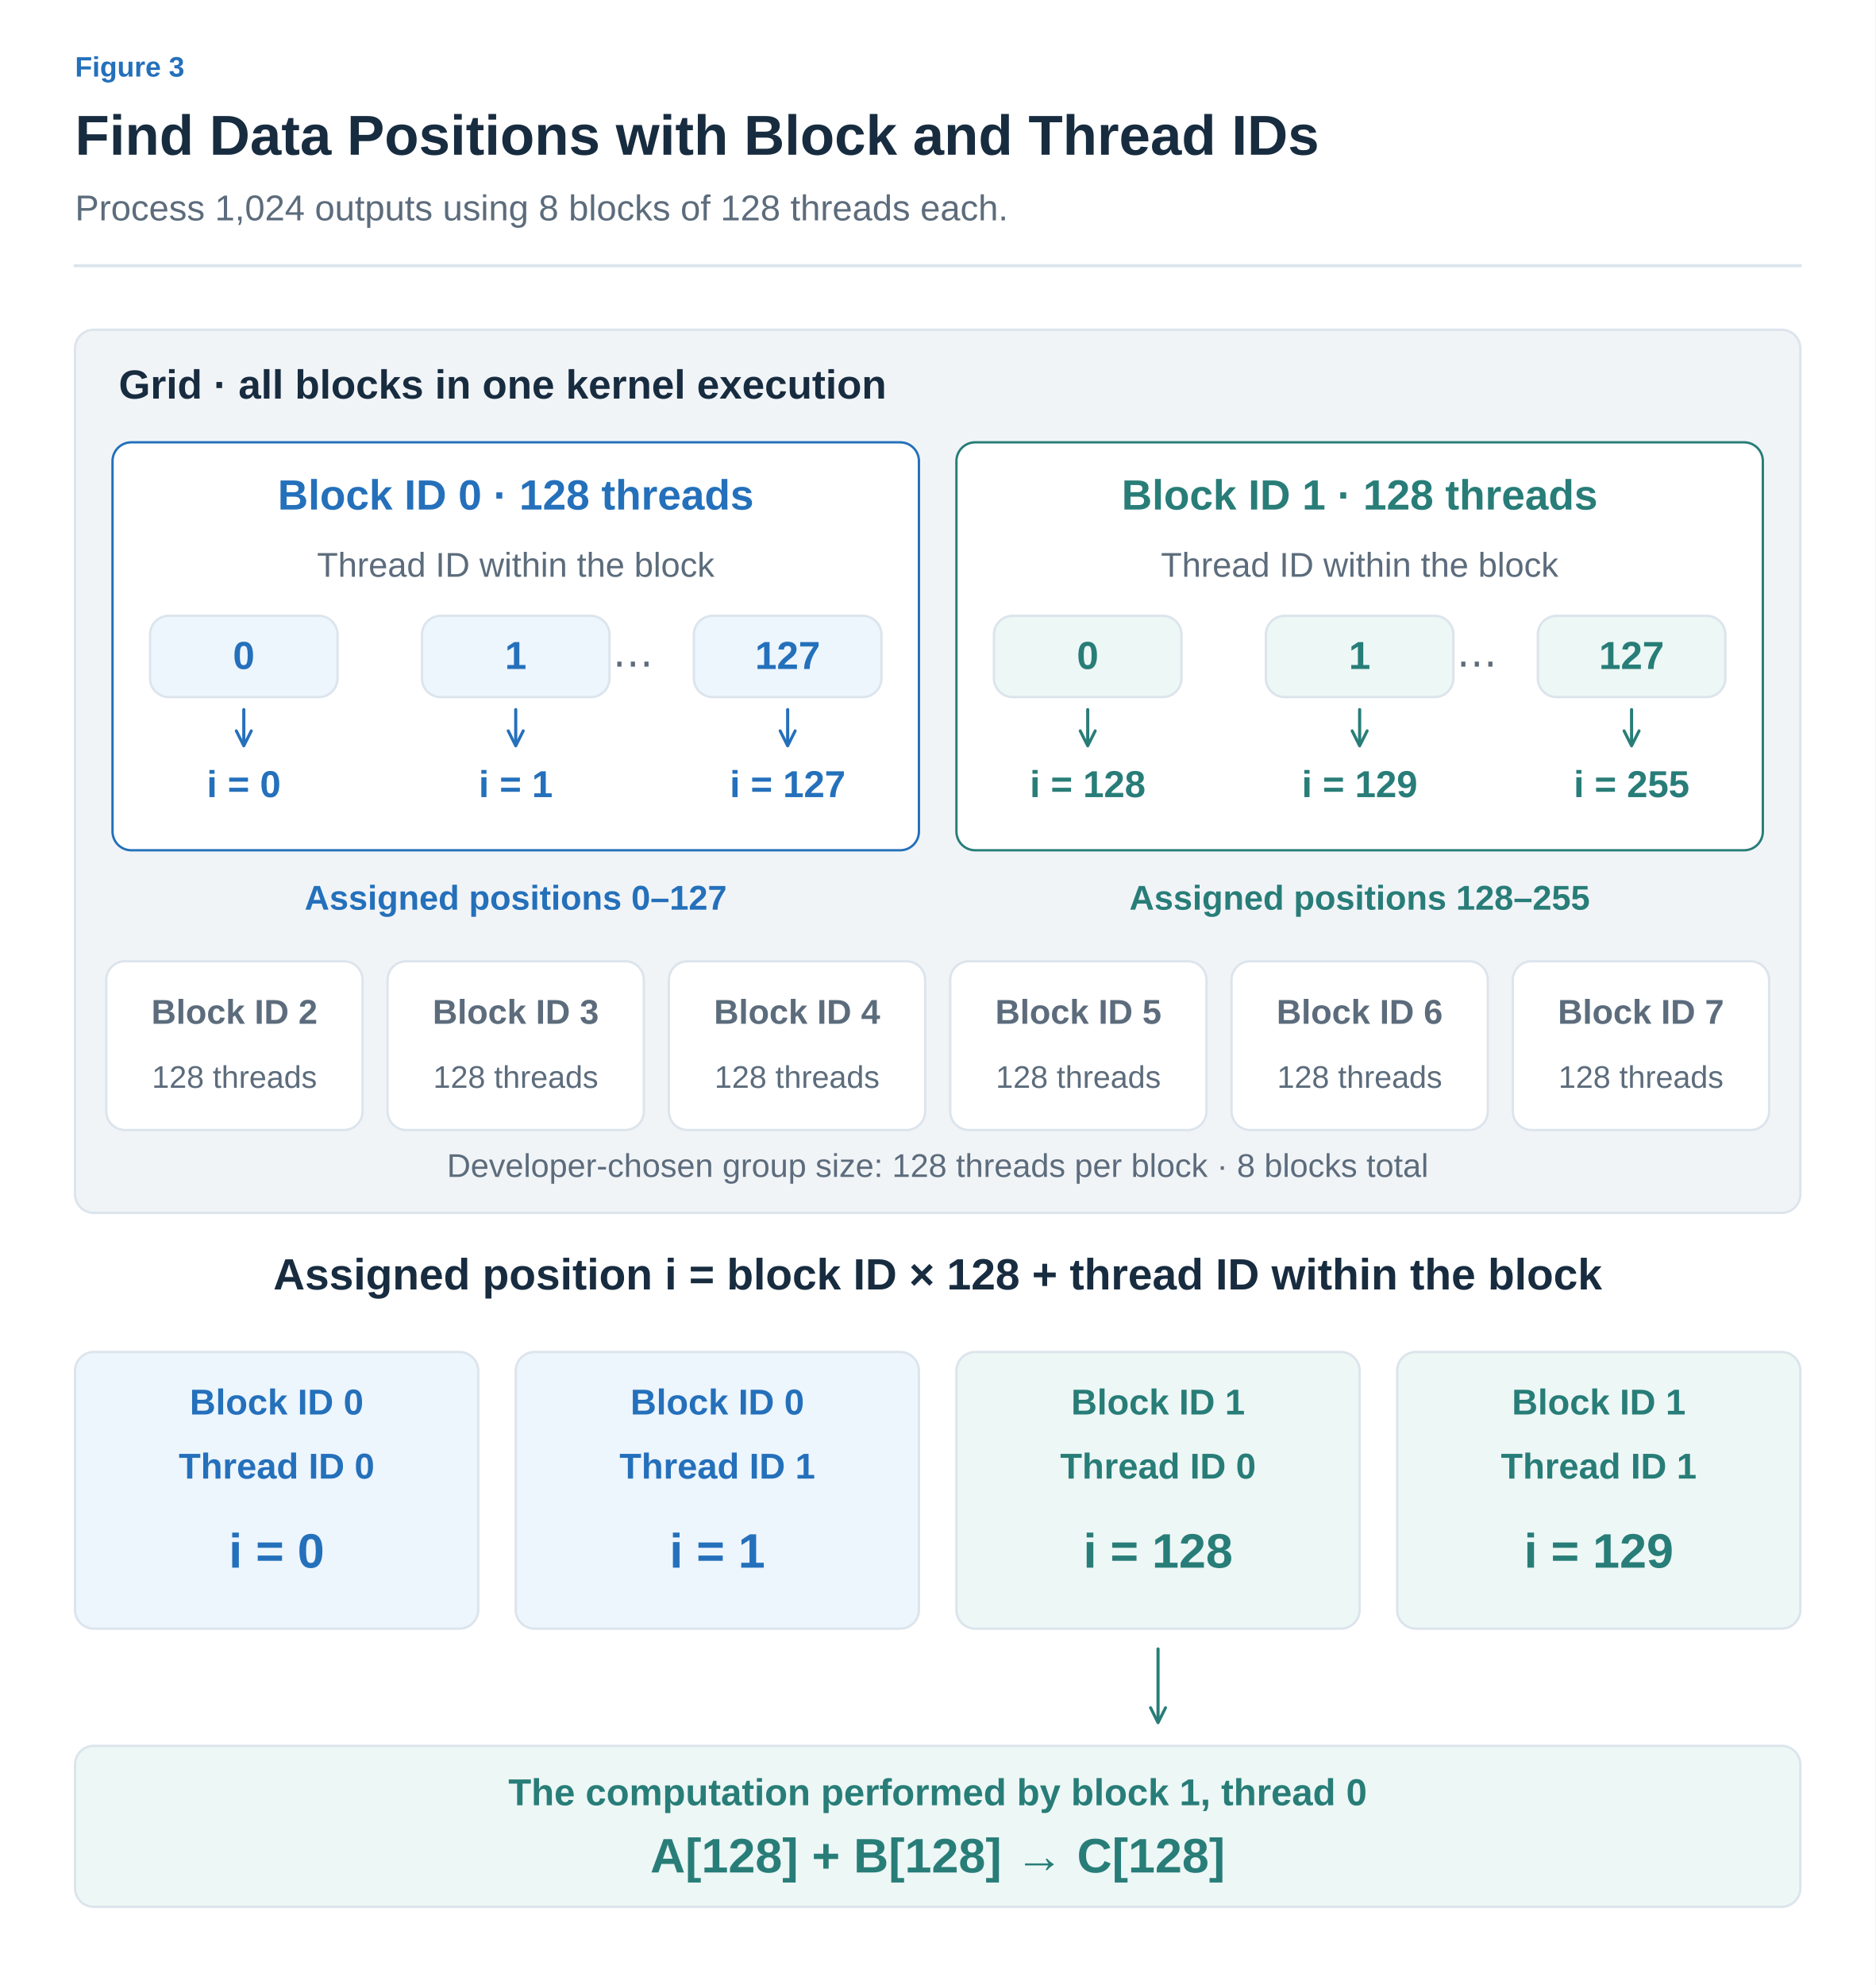
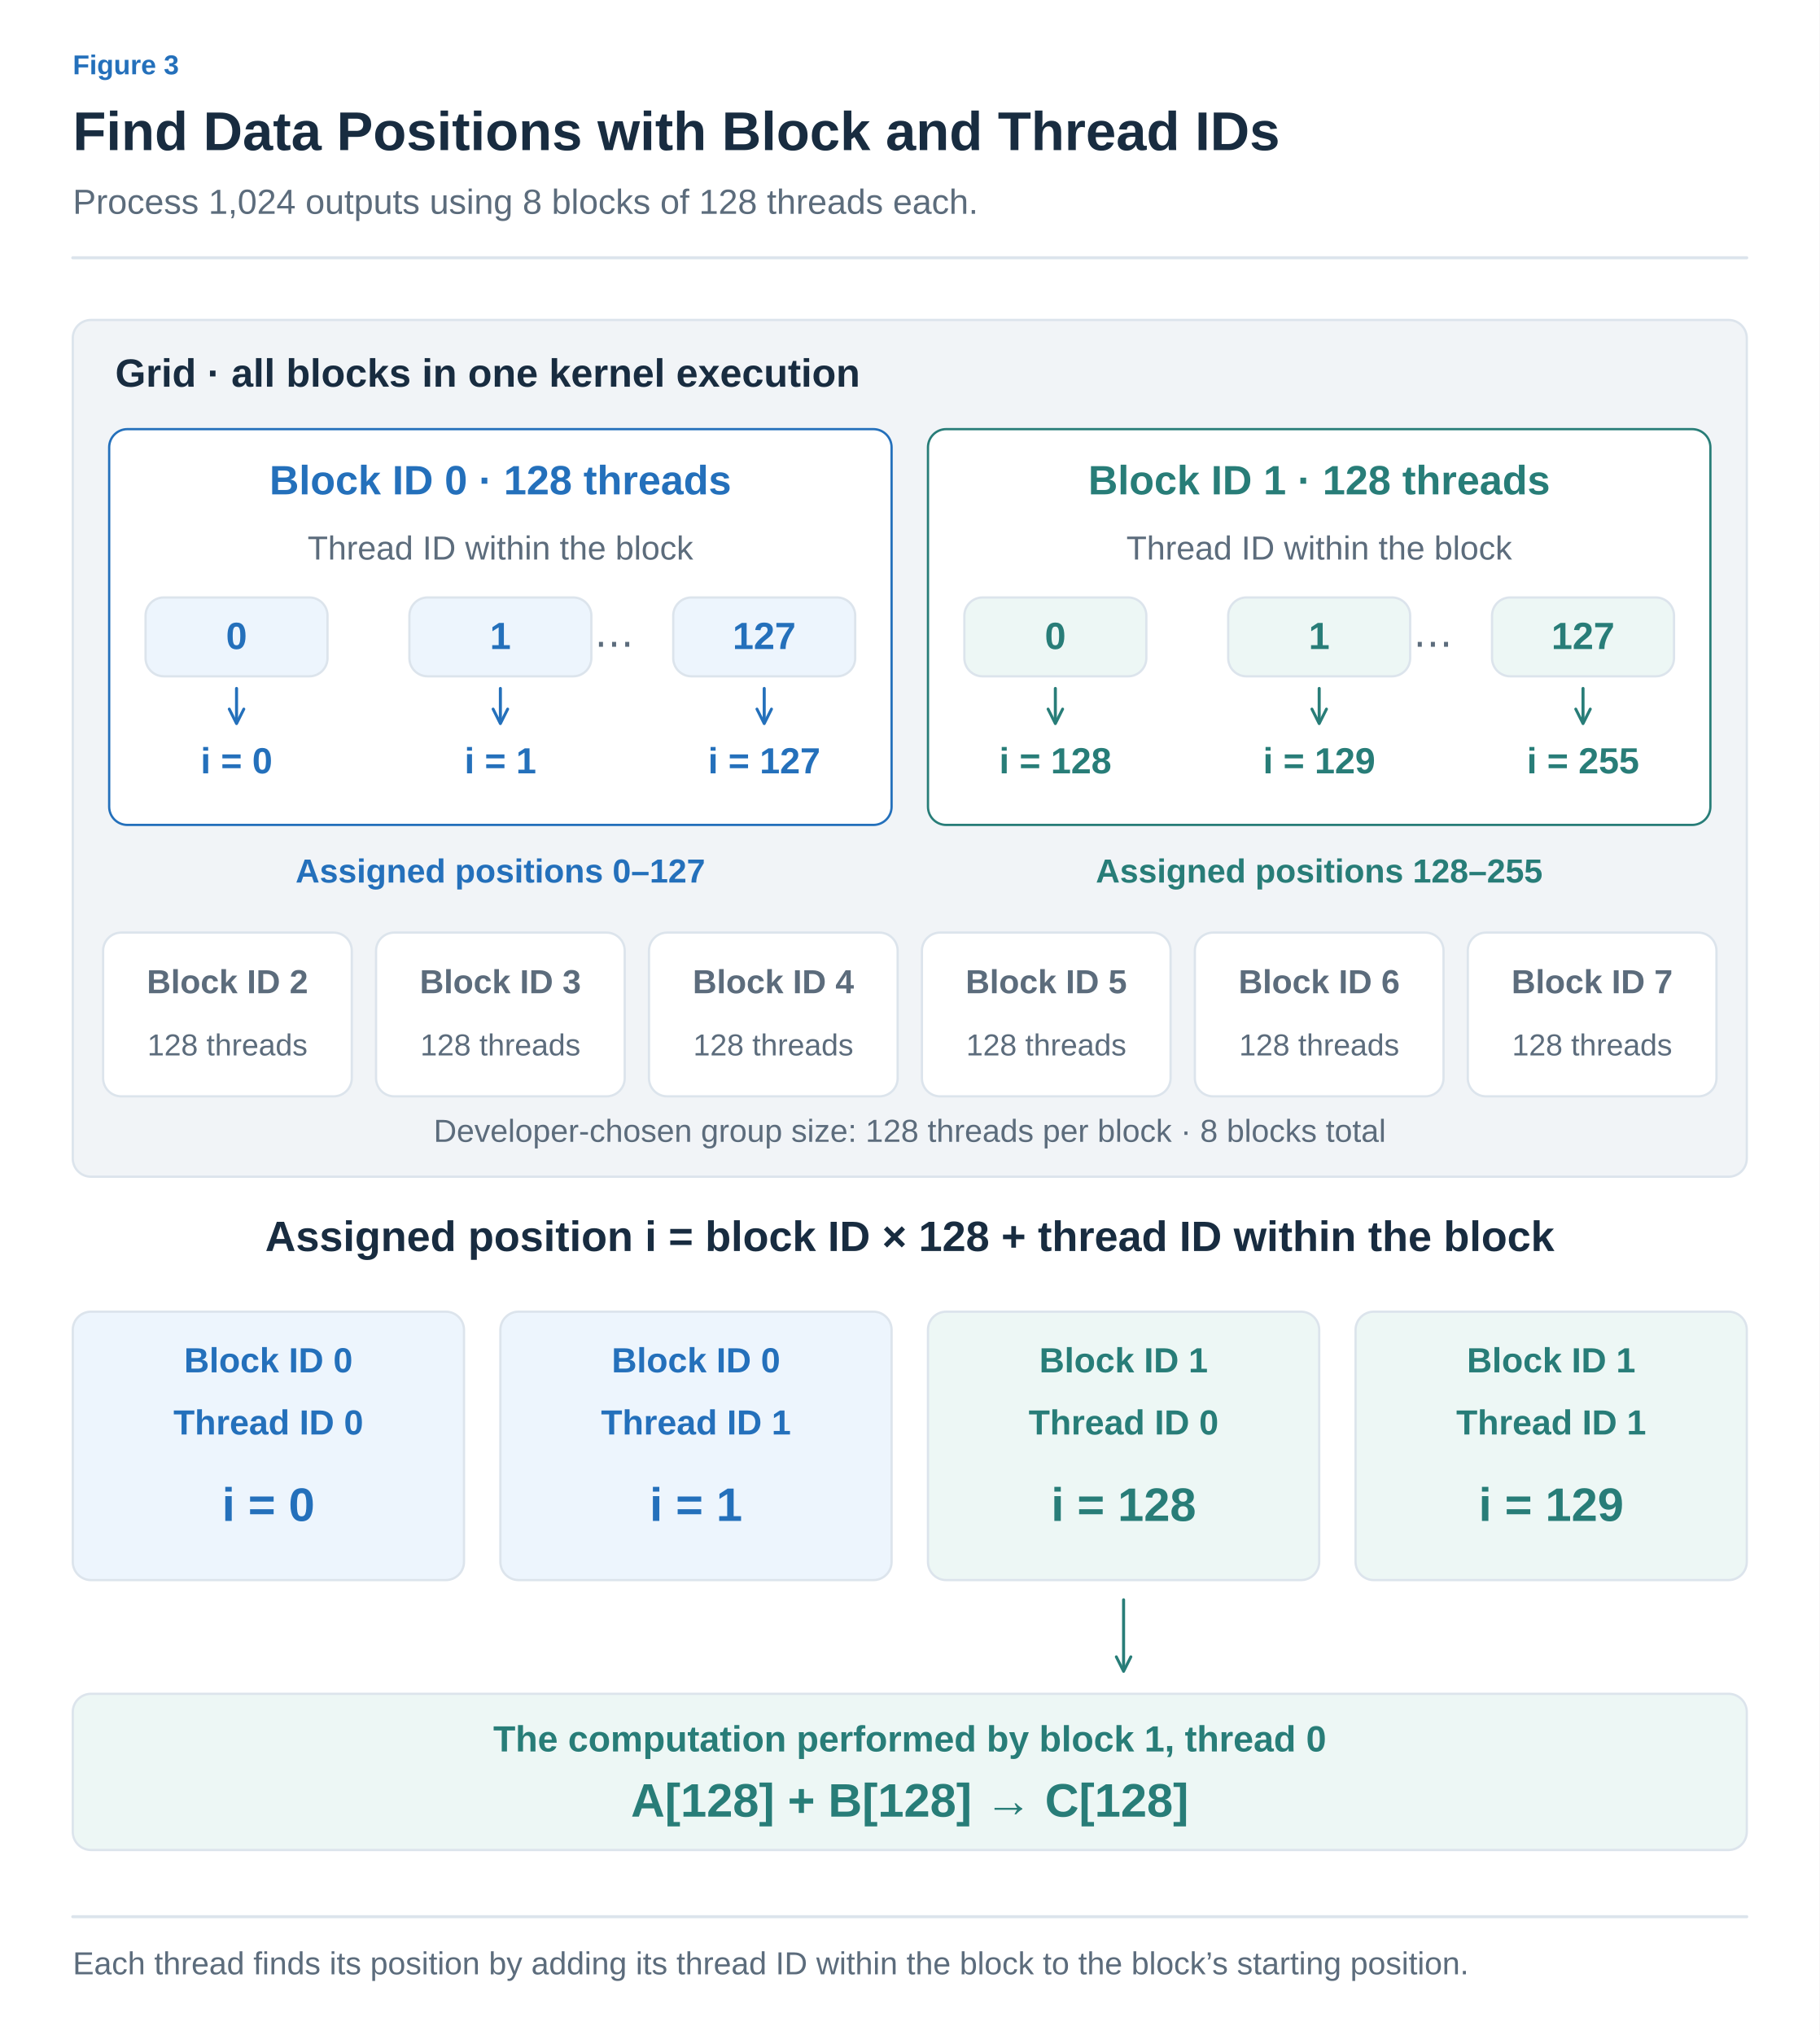
- <svg xmlns="http://www.w3.org/2000/svg" width="1200" height="1270" viewBox="0 0 1200 1270" role="img" aria-labelledby="title desc">
+ <svg xmlns="http://www.w3.org/2000/svg" width="1200" height="1342" viewBox="0 0 1200 1342" role="img" aria-labelledby="title desc">
  <defs>
-     <marker id="muted" viewBox="0 0 10 10" refX="8" refY="5" markerWidth="6" markerHeight="6" orient="auto">
+     <marker id="arrow-ink" viewBox="0 0 10 10" refX="8" refY="5" markerWidth="6" markerHeight="6" orient="auto">
+       <path d="M1 1 L9 5 L1 9" fill="none" stroke="#182C40" stroke-width="1.6" />
+     </marker>
+     <marker id="arrow-muted" viewBox="0 0 10 10" refX="8" refY="5" markerWidth="6" markerHeight="6" orient="auto">
      <path d="M1 1 L9 5 L1 9" fill="none" stroke="#5C6C7C" stroke-width="1.6" />
    </marker>
-     <marker id="blue" viewBox="0 0 10 10" refX="8" refY="5" markerWidth="6" markerHeight="6" orient="auto">
+     <marker id="arrow-line" viewBox="0 0 10 10" refX="8" refY="5" markerWidth="6" markerHeight="6" orient="auto">
+       <path d="M1 1 L9 5 L1 9" fill="none" stroke="#DCE4EC" stroke-width="1.6" />
+     </marker>
+     <marker id="arrow-paper" viewBox="0 0 10 10" refX="8" refY="5" markerWidth="6" markerHeight="6" orient="auto">
+       <path d="M1 1 L9 5 L1 9" fill="none" stroke="#FFFFFF" stroke-width="1.6" />
+     </marker>
+     <marker id="arrow-blue" viewBox="0 0 10 10" refX="8" refY="5" markerWidth="6" markerHeight="6" orient="auto">
      <path d="M1 1 L9 5 L1 9" fill="none" stroke="#2470BB" stroke-width="1.6" />
    </marker>
-     <marker id="orange" viewBox="0 0 10 10" refX="8" refY="5" markerWidth="6" markerHeight="6" orient="auto">
+     <marker id="arrow-teal" viewBox="0 0 10 10" refX="8" refY="5" markerWidth="6" markerHeight="6" orient="auto">
+       <path d="M1 1 L9 5 L1 9" fill="none" stroke="#287D78" stroke-width="1.6" />
+     </marker>
+     <marker id="arrow-orange" viewBox="0 0 10 10" refX="8" refY="5" markerWidth="6" markerHeight="6" orient="auto">
      <path d="M1 1 L9 5 L1 9" fill="none" stroke="#B55B22" stroke-width="1.6" />
    </marker>
-     <marker id="teal" viewBox="0 0 10 10" refX="8" refY="5" markerWidth="6" markerHeight="6" orient="auto">
-       <path d="M1 1 L9 5 L1 9" fill="none" stroke="#287D78" stroke-width="1.6" />
-     </marker>
-     <marker id="purple" viewBox="0 0 10 10" refX="8" refY="5" markerWidth="6" markerHeight="6" orient="auto">
+     <marker id="arrow-purple" viewBox="0 0 10 10" refX="8" refY="5" markerWidth="6" markerHeight="6" orient="auto">
      <path d="M1 1 L9 5 L1 9" fill="none" stroke="#7954A3" stroke-width="1.6" />
    </marker>
+     <marker id="arrow-gray" viewBox="0 0 10 10" refX="8" refY="5" markerWidth="6" markerHeight="6" orient="auto">
+       <path d="M1 1 L9 5 L1 9" fill="none" stroke="#657789" stroke-width="1.6" />
+     </marker>
+     <marker id="arrow-red" viewBox="0 0 10 10" refX="8" refY="5" markerWidth="6" markerHeight="6" orient="auto">
+       <path d="M1 1 L9 5 L1 9" fill="none" stroke="#B34242" stroke-width="1.6" />
+     </marker>
+     <marker id="arrow-indigo" viewBox="0 0 10 10" refX="8" refY="5" markerWidth="6" markerHeight="6" orient="auto">
+       <path d="M1 1 L9 5 L1 9" fill="none" stroke="#4C60A8" stroke-width="1.6" />
+     </marker>
+     <marker id="arrow-slate" viewBox="0 0 10 10" refX="8" refY="5" markerWidth="6" markerHeight="6" orient="auto">
+       <path d="M1 1 L9 5 L1 9" fill="none" stroke="#8191A0" stroke-width="1.6" />
+     </marker>
+     <marker id="arrow-surface" viewBox="0 0 10 10" refX="8" refY="5" markerWidth="6" markerHeight="6" orient="auto">
+       <path d="M1 1 L9 5 L1 9" fill="none" stroke="#F8FAFC" stroke-width="1.6" />
+     </marker>
  </defs>
-   <style>text{font-family:Arial,"Apple SD Gothic Neo","Noto Sans KR",sans-serif}path{stroke-linecap:round;stroke-linejoin:round}</style>
-   <rect width="1200" height="1270" fill="white" />
-   <text x="48" y="49" fill="#2470BB" font-size="18" font-weight="600" text-anchor="start">Figure 3</text>
-   <text x="48" y="99" fill="#182C40" font-size="36" font-weight="700" text-anchor="start">Find Data Positions with Block and Thread IDs</text>
-   <text x="48" y="141" fill="#5C6C7C" font-size="23" font-weight="400" text-anchor="start">Process 1,024 outputs using 8 blocks of 128 threads each.</text>
-   <path d="M48,170 H1152" fill="none" stroke="#DCE4EC" stroke-width="2" />
-   <rect x="48" y="211" width="1104" height="565" rx="12" fill="#F1F4F7" stroke="#DCE4EC" stroke-width="1.5" />
-   <text x="76" y="255" fill="#182C40" font-size="26" font-weight="700" text-anchor="start">Grid · all blocks in one kernel execution</text>
-   <rect x="72" y="283" width="516" height="261" rx="12" fill="#FFFFFF" stroke="#2470BB" stroke-width="1.5" />
-   <text x="330" y="326" fill="#2470BB" font-size="27" font-weight="700" text-anchor="middle">Block ID 0 · 128 threads</text>
-   <text x="330" y="369" fill="#5C6C7C" font-size="22" font-weight="400" text-anchor="middle">Thread ID within the block</text>
-   <rect x="96" y="394" width="120" height="52" rx="12" fill="#EDF5FD" stroke="#DCE4EC" stroke-width="1.5" />
-   <text x="156.0" y="428.0" fill="#2470BB" font-size="25" font-weight="600" text-anchor="middle">0</text>
-   <path d="M156,454 L156,476" fill="none" stroke="#2470BB" stroke-width="2" marker-end="url(#blue)" />
-   <text x="156" y="510" fill="#2470BB" font-size="24" font-weight="600" text-anchor="middle">i = 0</text>
-   <rect x="270" y="394" width="120" height="52" rx="12" fill="#EDF5FD" stroke="#DCE4EC" stroke-width="1.5" />
-   <text x="330.0" y="428.0" fill="#2470BB" font-size="25" font-weight="600" text-anchor="middle">1</text>
-   <path d="M330,454 L330,476" fill="none" stroke="#2470BB" stroke-width="2" marker-end="url(#blue)" />
-   <text x="330" y="510" fill="#2470BB" font-size="24" font-weight="600" text-anchor="middle">i = 1</text>
-   <rect x="444" y="394" width="120" height="52" rx="12" fill="#EDF5FD" stroke="#DCE4EC" stroke-width="1.5" />
-   <text x="504.0" y="428.0" fill="#2470BB" font-size="25" font-weight="600" text-anchor="middle">127</text>
-   <path d="M504,454 L504,476" fill="none" stroke="#2470BB" stroke-width="2" marker-end="url(#blue)" />
-   <text x="504" y="510" fill="#2470BB" font-size="24" font-weight="600" text-anchor="middle">i = 127</text>
-   <text x="405" y="433" fill="#5C6C7C" font-size="26" font-weight="400" text-anchor="middle">⋯</text>
-   <text x="330" y="582" fill="#2470BB" font-size="22" font-weight="600" text-anchor="middle">Assigned positions 0–127</text>
-   <rect x="612" y="283" width="516" height="261" rx="12" fill="#FFFFFF" stroke="#287D78" stroke-width="1.5" />
-   <text x="870" y="326" fill="#287D78" font-size="27" font-weight="700" text-anchor="middle">Block ID 1 · 128 threads</text>
-   <text x="870" y="369" fill="#5C6C7C" font-size="22" font-weight="400" text-anchor="middle">Thread ID within the block</text>
-   <rect x="636" y="394" width="120" height="52" rx="12" fill="#EDF7F5" stroke="#DCE4EC" stroke-width="1.5" />
-   <text x="696.0" y="428.0" fill="#287D78" font-size="25" font-weight="600" text-anchor="middle">0</text>
-   <path d="M696,454 L696,476" fill="none" stroke="#287D78" stroke-width="2" marker-end="url(#teal)" />
-   <text x="696" y="510" fill="#287D78" font-size="24" font-weight="600" text-anchor="middle">i = 128</text>
-   <rect x="810" y="394" width="120" height="52" rx="12" fill="#EDF7F5" stroke="#DCE4EC" stroke-width="1.5" />
-   <text x="870.0" y="428.0" fill="#287D78" font-size="25" font-weight="600" text-anchor="middle">1</text>
-   <path d="M870,454 L870,476" fill="none" stroke="#287D78" stroke-width="2" marker-end="url(#teal)" />
-   <text x="870" y="510" fill="#287D78" font-size="24" font-weight="600" text-anchor="middle">i = 129</text>
-   <rect x="984" y="394" width="120" height="52" rx="12" fill="#EDF7F5" stroke="#DCE4EC" stroke-width="1.5" />
-   <text x="1044.0" y="428.0" fill="#287D78" font-size="25" font-weight="600" text-anchor="middle">127</text>
-   <path d="M1044,454 L1044,476" fill="none" stroke="#287D78" stroke-width="2" marker-end="url(#teal)" />
-   <text x="1044" y="510" fill="#287D78" font-size="24" font-weight="600" text-anchor="middle">i = 255</text>
-   <text x="945" y="433" fill="#5C6C7C" font-size="26" font-weight="400" text-anchor="middle">⋯</text>
-   <text x="870" y="582" fill="#287D78" font-size="22" font-weight="600" text-anchor="middle">Assigned positions 128–255</text>
-   <rect x="68" y="615" width="164" height="108" rx="12" fill="#FFFFFF" stroke="#DCE4EC" stroke-width="1.5" />
-   <text x="150" y="655" fill="#5C6C7C" font-size="22" font-weight="600" text-anchor="middle">Block ID 2</text>
-   <text x="150" y="696" fill="#5C6C7C" font-size="20" font-weight="400" text-anchor="middle">128 threads</text>
-   <rect x="248" y="615" width="164" height="108" rx="12" fill="#FFFFFF" stroke="#DCE4EC" stroke-width="1.5" />
-   <text x="330" y="655" fill="#5C6C7C" font-size="22" font-weight="600" text-anchor="middle">Block ID 3</text>
-   <text x="330" y="696" fill="#5C6C7C" font-size="20" font-weight="400" text-anchor="middle">128 threads</text>
-   <rect x="428" y="615" width="164" height="108" rx="12" fill="#FFFFFF" stroke="#DCE4EC" stroke-width="1.5" />
-   <text x="510" y="655" fill="#5C6C7C" font-size="22" font-weight="600" text-anchor="middle">Block ID 4</text>
-   <text x="510" y="696" fill="#5C6C7C" font-size="20" font-weight="400" text-anchor="middle">128 threads</text>
-   <rect x="608" y="615" width="164" height="108" rx="12" fill="#FFFFFF" stroke="#DCE4EC" stroke-width="1.5" />
-   <text x="690" y="655" fill="#5C6C7C" font-size="22" font-weight="600" text-anchor="middle">Block ID 5</text>
-   <text x="690" y="696" fill="#5C6C7C" font-size="20" font-weight="400" text-anchor="middle">128 threads</text>
-   <rect x="788" y="615" width="164" height="108" rx="12" fill="#FFFFFF" stroke="#DCE4EC" stroke-width="1.5" />
-   <text x="870" y="655" fill="#5C6C7C" font-size="22" font-weight="600" text-anchor="middle">Block ID 6</text>
-   <text x="870" y="696" fill="#5C6C7C" font-size="20" font-weight="400" text-anchor="middle">128 threads</text>
-   <rect x="968" y="615" width="164" height="108" rx="12" fill="#FFFFFF" stroke="#DCE4EC" stroke-width="1.5" />
-   <text x="1050" y="655" fill="#5C6C7C" font-size="22" font-weight="600" text-anchor="middle">Block ID 7</text>
-   <text x="1050" y="696" fill="#5C6C7C" font-size="20" font-weight="400" text-anchor="middle">128 threads</text>
-   <text x="600" y="753" fill="#5C6C7C" font-size="21" font-weight="400" text-anchor="middle">Developer-chosen group size: 128 threads per block · 8 blocks total</text>
-   <text x="600" y="825" fill="#182C40" font-size="28" font-weight="700" text-anchor="middle">Assigned position i = block ID × 128 + thread ID within the block</text>
-   <rect x="48" y="865" width="258" height="177" rx="12" fill="#EDF5FD" stroke="#DCE4EC" stroke-width="1.5" />
-   <text x="177" y="905" fill="#2470BB" font-size="23" font-weight="600" text-anchor="middle">Block ID 0</text>
-   <text x="177" y="946" fill="#2470BB" font-size="23" font-weight="600" text-anchor="middle">Thread ID 0</text>
-   <text x="177" y="1003" fill="#2470BB" font-size="31" font-weight="700" text-anchor="middle">i = 0</text>
-   <rect x="330" y="865" width="258" height="177" rx="12" fill="#EDF5FD" stroke="#DCE4EC" stroke-width="1.5" />
-   <text x="459" y="905" fill="#2470BB" font-size="23" font-weight="600" text-anchor="middle">Block ID 0</text>
-   <text x="459" y="946" fill="#2470BB" font-size="23" font-weight="600" text-anchor="middle">Thread ID 1</text>
-   <text x="459" y="1003" fill="#2470BB" font-size="31" font-weight="700" text-anchor="middle">i = 1</text>
-   <rect x="612" y="865" width="258" height="177" rx="12" fill="#EDF7F5" stroke="#DCE4EC" stroke-width="1.5" />
-   <text x="741" y="905" fill="#287D78" font-size="23" font-weight="600" text-anchor="middle">Block ID 1</text>
-   <text x="741" y="946" fill="#287D78" font-size="23" font-weight="600" text-anchor="middle">Thread ID 0</text>
-   <text x="741" y="1003" fill="#287D78" font-size="31" font-weight="700" text-anchor="middle">i = 128</text>
-   <rect x="894" y="865" width="258" height="177" rx="12" fill="#EDF7F5" stroke="#DCE4EC" stroke-width="1.5" />
-   <text x="1023" y="905" fill="#287D78" font-size="23" font-weight="600" text-anchor="middle">Block ID 1</text>
-   <text x="1023" y="946" fill="#287D78" font-size="23" font-weight="600" text-anchor="middle">Thread ID 1</text>
-   <text x="1023" y="1003" fill="#287D78" font-size="31" font-weight="700" text-anchor="middle">i = 129</text>
-   <path d="M741,1055 L741,1101" fill="none" stroke="#287D78" stroke-width="2" marker-end="url(#teal)" />
-   <rect x="48" y="1117" width="1104" height="103" rx="12" fill="#EDF7F5" stroke="#DCE4EC" stroke-width="1.5" />
-   <text x="600" y="1155" fill="#287D78" font-size="24" font-weight="600" text-anchor="middle">The computation performed by block 1, thread 0</text>
-   <text x="600" y="1198" fill="#287D78" font-size="31" font-weight="700" text-anchor="middle">A[128] + B[128] → C[128]</text>
+   <style>text{font-family:Arial,"Apple SD Gothic Neo","Noto Sans KR",sans-serif}text[font-family]{font-family:Menlo,Consolas,monospace}path{stroke-linecap:round;stroke-linejoin:round}</style>
+   <rect width="100%" height="100%" fill="white" />
+   <text x="48" y="49" fill="#2470BB" font-size="18" font-weight="600" text-anchor="start" data-max-width="1104">Figure 3</text>
+   <text x="48" y="99" fill="#182C40" font-size="36" font-weight="700" text-anchor="start" data-max-width="1104">Find Data Positions with Block and Thread IDs</text>
+   <text x="48" y="141" fill="#5C6C7C" font-size="23" font-weight="400" text-anchor="start" data-max-width="1104">Process 1,024 outputs using 8 blocks of 128 threads each.</text>
+   <path d="M48,170 H1152" stroke="#DCE4EC" stroke-width="2" />
+   <g transform="translate(48 206) scale(1)" data-panel="1">
+     <g transform="translate(-48 -206)">
+       <rect x="48" y="211" width="1104" height="565" rx="12" fill="#F1F4F7" stroke="#DCE4EC" stroke-width="1.5" />
+       <text x="76" y="255" fill="#182C40" font-size="26" font-weight="700" text-anchor="start">Grid · all blocks in one kernel execution</text>
+       <rect x="72" y="283" width="516" height="261" rx="12" fill="#FFFFFF" stroke="#2470BB" stroke-width="1.5" />
+       <text x="330" y="326" fill="#2470BB" font-size="27" font-weight="700" text-anchor="middle">Block ID 0 · 128 threads</text>
+       <text x="330" y="369" fill="#5C6C7C" font-size="22" font-weight="400" text-anchor="middle">Thread ID within the block</text>
+       <rect x="96" y="394" width="120" height="52" rx="12" fill="#EDF5FD" stroke="#DCE4EC" stroke-width="1.5" />
+       <text x="156" y="428" fill="#2470BB" font-size="25" font-weight="600" text-anchor="middle">0</text>
+       <path d="M156,454 L156,476" fill="none" stroke="#2470BB" stroke-width="2" marker-end="url(#arrow-blue)" />
+       <text x="156" y="510" fill="#2470BB" font-size="24" font-weight="600" text-anchor="middle">i = 0</text>
+       <rect x="270" y="394" width="120" height="52" rx="12" fill="#EDF5FD" stroke="#DCE4EC" stroke-width="1.5" />
+       <text x="330" y="428" fill="#2470BB" font-size="25" font-weight="600" text-anchor="middle">1</text>
+       <path d="M330,454 L330,476" fill="none" stroke="#2470BB" stroke-width="2" marker-end="url(#arrow-blue)" />
+       <text x="330" y="510" fill="#2470BB" font-size="24" font-weight="600" text-anchor="middle">i = 1</text>
+       <rect x="444" y="394" width="120" height="52" rx="12" fill="#EDF5FD" stroke="#DCE4EC" stroke-width="1.5" />
+       <text x="504" y="428" fill="#2470BB" font-size="25" font-weight="600" text-anchor="middle">127</text>
+       <path d="M504,454 L504,476" fill="none" stroke="#2470BB" stroke-width="2" marker-end="url(#arrow-blue)" />
+       <text x="504" y="510" fill="#2470BB" font-size="24" font-weight="600" text-anchor="middle">i = 127</text>
+       <text x="405" y="433" fill="#5C6C7C" font-size="26" font-weight="400" text-anchor="middle">⋯</text>
+       <text x="330" y="582" fill="#2470BB" font-size="22" font-weight="600" text-anchor="middle">Assigned positions 0–127</text>
+       <rect x="612" y="283" width="516" height="261" rx="12" fill="#FFFFFF" stroke="#287D78" stroke-width="1.5" />
+       <text x="870" y="326" fill="#287D78" font-size="27" font-weight="700" text-anchor="middle">Block ID 1 · 128 threads</text>
+       <text x="870" y="369" fill="#5C6C7C" font-size="22" font-weight="400" text-anchor="middle">Thread ID within the block</text>
+       <rect x="636" y="394" width="120" height="52" rx="12" fill="#EDF7F5" stroke="#DCE4EC" stroke-width="1.5" />
+       <text x="696" y="428" fill="#287D78" font-size="25" font-weight="600" text-anchor="middle">0</text>
+       <path d="M696,454 L696,476" fill="none" stroke="#287D78" stroke-width="2" marker-end="url(#arrow-teal)" />
+       <text x="696" y="510" fill="#287D78" font-size="24" font-weight="600" text-anchor="middle">i = 128</text>
+       <rect x="810" y="394" width="120" height="52" rx="12" fill="#EDF7F5" stroke="#DCE4EC" stroke-width="1.5" />
+       <text x="870" y="428" fill="#287D78" font-size="25" font-weight="600" text-anchor="middle">1</text>
+       <path d="M870,454 L870,476" fill="none" stroke="#287D78" stroke-width="2" marker-end="url(#arrow-teal)" />
+       <text x="870" y="510" fill="#287D78" font-size="24" font-weight="600" text-anchor="middle">i = 129</text>
+       <rect x="984" y="394" width="120" height="52" rx="12" fill="#EDF7F5" stroke="#DCE4EC" stroke-width="1.5" />
+       <text x="1044" y="428" fill="#287D78" font-size="25" font-weight="600" text-anchor="middle">127</text>
+       <path d="M1044,454 L1044,476" fill="none" stroke="#287D78" stroke-width="2" marker-end="url(#arrow-teal)" />
+       <text x="1044" y="510" fill="#287D78" font-size="24" font-weight="600" text-anchor="middle">i = 255</text>
+       <text x="945" y="433" fill="#5C6C7C" font-size="26" font-weight="400" text-anchor="middle">⋯</text>
+       <text x="870" y="582" fill="#287D78" font-size="22" font-weight="600" text-anchor="middle">Assigned positions 128–255</text>
+       <rect x="68" y="615" width="164" height="108" rx="12" fill="#FFFFFF" stroke="#DCE4EC" stroke-width="1.5" />
+       <text x="150" y="655" fill="#5C6C7C" font-size="22" font-weight="600" text-anchor="middle">Block ID 2</text>
+       <text x="150" y="696" fill="#5C6C7C" font-size="20" font-weight="400" text-anchor="middle">128 threads</text>
+       <rect x="248" y="615" width="164" height="108" rx="12" fill="#FFFFFF" stroke="#DCE4EC" stroke-width="1.5" />
+       <text x="330" y="655" fill="#5C6C7C" font-size="22" font-weight="600" text-anchor="middle">Block ID 3</text>
+       <text x="330" y="696" fill="#5C6C7C" font-size="20" font-weight="400" text-anchor="middle">128 threads</text>
+       <rect x="428" y="615" width="164" height="108" rx="12" fill="#FFFFFF" stroke="#DCE4EC" stroke-width="1.5" />
+       <text x="510" y="655" fill="#5C6C7C" font-size="22" font-weight="600" text-anchor="middle">Block ID 4</text>
+       <text x="510" y="696" fill="#5C6C7C" font-size="20" font-weight="400" text-anchor="middle">128 threads</text>
+       <rect x="608" y="615" width="164" height="108" rx="12" fill="#FFFFFF" stroke="#DCE4EC" stroke-width="1.5" />
+       <text x="690" y="655" fill="#5C6C7C" font-size="22" font-weight="600" text-anchor="middle">Block ID 5</text>
+       <text x="690" y="696" fill="#5C6C7C" font-size="20" font-weight="400" text-anchor="middle">128 threads</text>
+       <rect x="788" y="615" width="164" height="108" rx="12" fill="#FFFFFF" stroke="#DCE4EC" stroke-width="1.5" />
+       <text x="870" y="655" fill="#5C6C7C" font-size="22" font-weight="600" text-anchor="middle">Block ID 6</text>
+       <text x="870" y="696" fill="#5C6C7C" font-size="20" font-weight="400" text-anchor="middle">128 threads</text>
+       <rect x="968" y="615" width="164" height="108" rx="12" fill="#FFFFFF" stroke="#DCE4EC" stroke-width="1.5" />
+       <text x="1050" y="655" fill="#5C6C7C" font-size="22" font-weight="600" text-anchor="middle">Block ID 7</text>
+       <text x="1050" y="696" fill="#5C6C7C" font-size="20" font-weight="400" text-anchor="middle">128 threads</text>
+       <text x="600" y="753" fill="#5C6C7C" font-size="21" font-weight="400" text-anchor="middle">Developer-chosen group size: 128 threads per block · 8 blocks total</text>
+       <text x="600" y="825" fill="#182C40" font-size="28" font-weight="700" text-anchor="middle">Assigned position i = block ID × 128 + thread ID within the block</text>
+       <rect x="48" y="865" width="258" height="177" rx="12" fill="#EDF5FD" stroke="#DCE4EC" stroke-width="1.5" />
+       <text x="177" y="905" fill="#2470BB" font-size="23" font-weight="600" text-anchor="middle">Block ID 0</text>
+       <text x="177" y="946" fill="#2470BB" font-size="23" font-weight="600" text-anchor="middle">Thread ID 0</text>
+       <text x="177" y="1003" fill="#2470BB" font-size="31" font-weight="700" text-anchor="middle">i = 0</text>
+       <rect x="330" y="865" width="258" height="177" rx="12" fill="#EDF5FD" stroke="#DCE4EC" stroke-width="1.5" />
+       <text x="459" y="905" fill="#2470BB" font-size="23" font-weight="600" text-anchor="middle">Block ID 0</text>
+       <text x="459" y="946" fill="#2470BB" font-size="23" font-weight="600" text-anchor="middle">Thread ID 1</text>
+       <text x="459" y="1003" fill="#2470BB" font-size="31" font-weight="700" text-anchor="middle">i = 1</text>
+       <rect x="612" y="865" width="258" height="177" rx="12" fill="#EDF7F5" stroke="#DCE4EC" stroke-width="1.5" />
+       <text x="741" y="905" fill="#287D78" font-size="23" font-weight="600" text-anchor="middle">Block ID 1</text>
+       <text x="741" y="946" fill="#287D78" font-size="23" font-weight="600" text-anchor="middle">Thread ID 0</text>
+       <text x="741" y="1003" fill="#287D78" font-size="31" font-weight="700" text-anchor="middle">i = 128</text>
+       <rect x="894" y="865" width="258" height="177" rx="12" fill="#EDF7F5" stroke="#DCE4EC" stroke-width="1.5" />
+       <text x="1023" y="905" fill="#287D78" font-size="23" font-weight="600" text-anchor="middle">Block ID 1</text>
+       <text x="1023" y="946" fill="#287D78" font-size="23" font-weight="600" text-anchor="middle">Thread ID 1</text>
+       <text x="1023" y="1003" fill="#287D78" font-size="31" font-weight="700" text-anchor="middle">i = 129</text>
+       <path d="M741,1055 L741,1101" fill="none" stroke="#287D78" stroke-width="2" marker-end="url(#arrow-teal)" />
+       <rect x="48" y="1117" width="1104" height="103" rx="12" fill="#EDF7F5" stroke="#DCE4EC" stroke-width="1.5" />
+       <text x="600" y="1155" fill="#287D78" font-size="24" font-weight="600" text-anchor="middle">The computation performed by block 1, thread 0</text>
+       <text x="600" y="1198" fill="#287D78" font-size="31" font-weight="700" text-anchor="middle">A[128] + B[128] → C[128]</text>
+     </g>
+   </g>
+   <path d="M48,1264 H1152" stroke="#DCE4EC" stroke-width="2" />
+   <text x="48" y="1302" fill="#5C6C7C" font-size="21" font-weight="400" text-anchor="start" data-max-width="1104">Each thread finds its position by adding its thread ID within the block to the block’s starting position.</text>
</svg>
